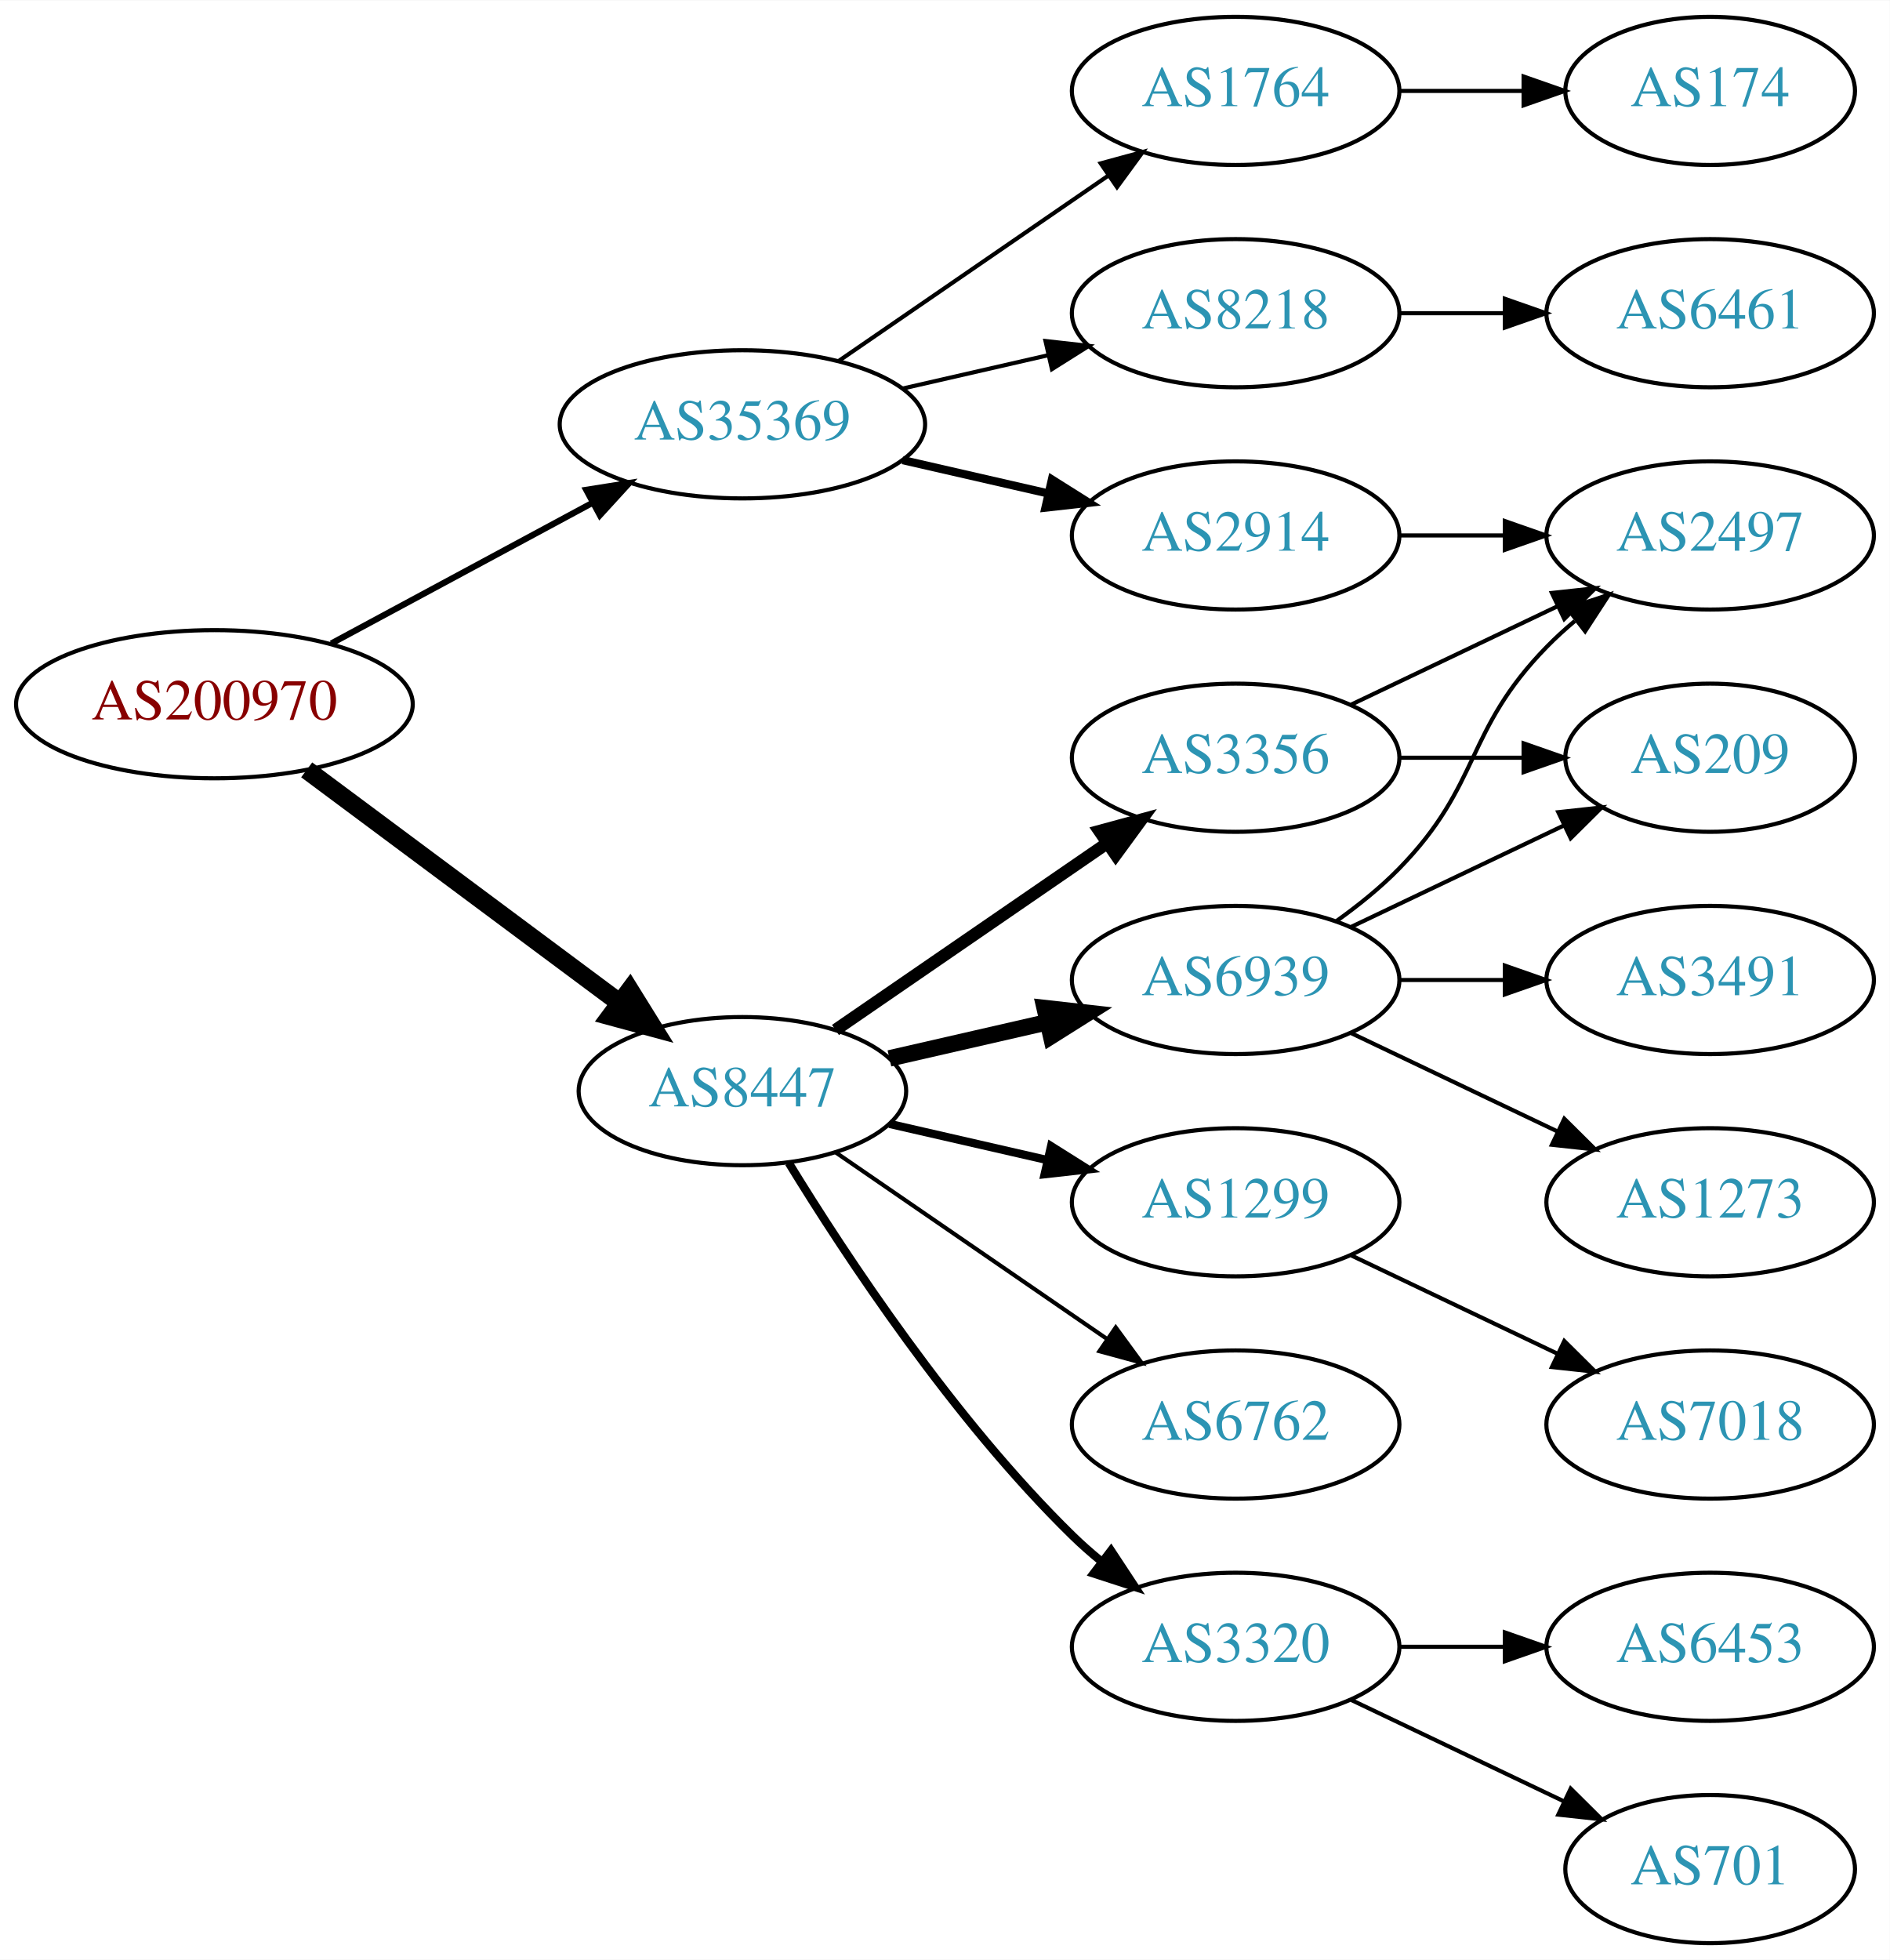
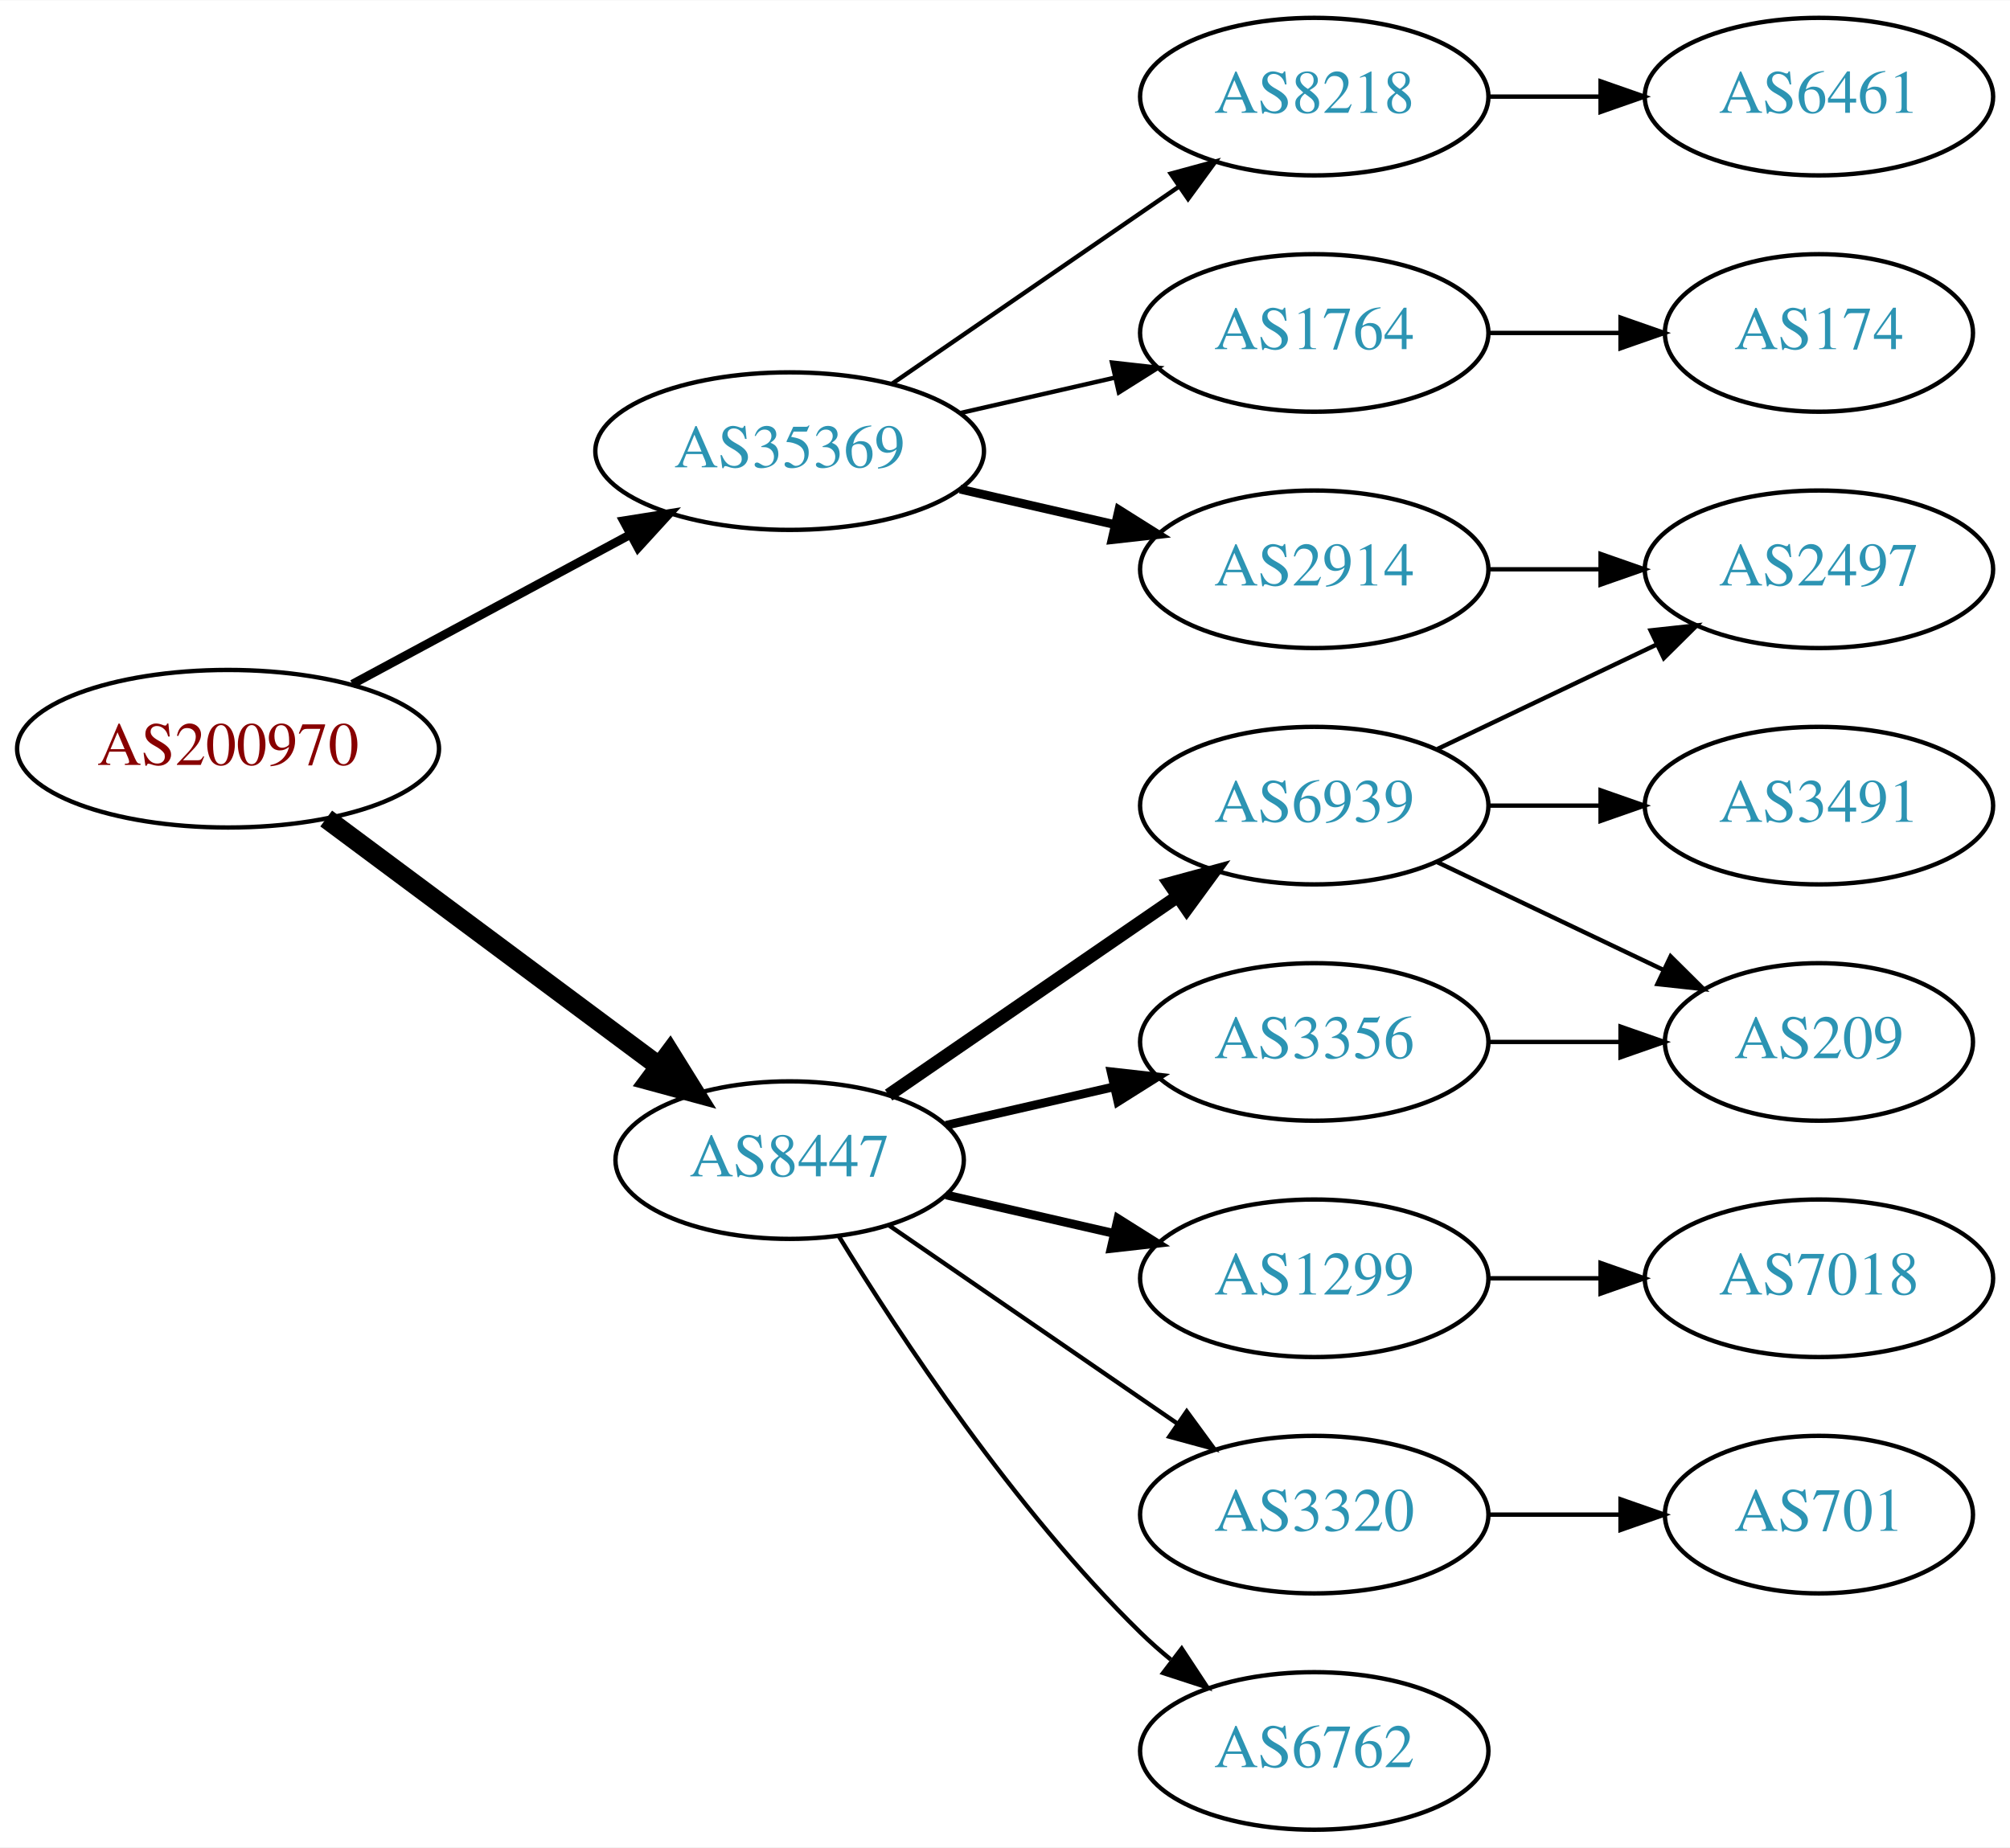
- <svg xmlns="http://www.w3.org/2000/svg" xmlns:xlink="http://www.w3.org/1999/xlink" width="459pt" height="476pt" viewBox="0.00 0.00 459.17 476.00">
-   <g id="graph0" class="graph" transform="scale(1 1) rotate(0) translate(4 472)">
-     <polygon fill="white" stroke="none" points="-4,4 -4,-472 455.17,-472 455.17,4 -4,4" />
+ <svg xmlns="http://www.w3.org/2000/svg" xmlns:xlink="http://www.w3.org/1999/xlink" width="459pt" height="422pt" viewBox="0.00 0.00 459.17 422.00">
+   <g id="graph0" class="graph" transform="scale(1 1) rotate(0) translate(4 418)">
+     <polygon fill="white" stroke="none" points="-4,4 -4,-418 455.17,-418 455.17,4 -4,4" />
    <g id="node1" class="node">
      <g id="a_node1">
        <a xlink:href="/asn/200970" xlink:title="AS200970 ~ Riepert Informationstechnologie OG [AT]">
-           <ellipse fill="#ffffff" stroke="black" cx="48.096" cy="-301" rx="48.192" ry="18" />
-           <text text-anchor="middle" x="48.096" y="-297.3" font-family="Times,serif" font-size="14.00" fill="#880000">AS200970</text>
+           <ellipse fill="#ffffff" stroke="black" cx="48.096" cy="-247" rx="48.192" ry="18" />
+           <text text-anchor="middle" x="48.096" y="-243.3" font-family="Times,serif" font-size="14.00" fill="#880000">AS200970</text>
        </a>
      </g>
    </g>
    <g id="node2" class="node">
      <g id="a_node2">
        <a xlink:href="/asn/8447" xlink:title="AS8447 ~ A1 Telekom Austria AG [AT]">
-           <ellipse fill="#ffffff" stroke="black" cx="176.388" cy="-207" rx="39.794" ry="18" />
-           <text text-anchor="middle" x="176.388" y="-203.3" font-family="Times,serif" font-size="14.00" fill="#2c94b3">AS8447</text>
+           <ellipse fill="#ffffff" stroke="black" cx="176.388" cy="-153" rx="39.794" ry="18" />
+           <text text-anchor="middle" x="176.388" y="-149.3" font-family="Times,serif" font-size="14.00" fill="#2c94b3">AS8447</text>
        </a>
      </g>
    </g>
    <g id="edge1" class="edge">
-       <path fill="none" stroke="black" stroke-width="4.5" d="M70.519,-285.054C91.454,-269.473 123.461,-245.649 146.609,-228.42" />
-       <polygon fill="black" stroke="black" stroke-width="4.5" points="149.028,-231.528 154.699,-222.399 144.326,-225.211 149.028,-231.528" />
+       <path fill="none" stroke="black" stroke-width="4.5" d="M70.519,-231.054C91.454,-215.473 123.461,-191.649 146.609,-174.42" />
+       <polygon fill="black" stroke="black" stroke-width="4.5" points="149.028,-177.528 154.699,-168.399 144.326,-171.211 149.028,-177.528" />
    </g>
    <g id="node3" class="node">
      <g id="a_node3">
        <a xlink:href="/asn/35369" xlink:title="AS35369 ~ LINZAG-TELEKOM-AS [AT]">
-           <ellipse fill="#ffffff" stroke="black" cx="176.388" cy="-369" rx="44.393" ry="18" />
-           <text text-anchor="middle" x="176.388" y="-365.3" font-family="Times,serif" font-size="14.00" fill="#2c94b3">AS35369</text>
+           <ellipse fill="#ffffff" stroke="black" cx="176.388" cy="-315" rx="44.393" ry="18" />
+           <text text-anchor="middle" x="176.388" y="-311.3" font-family="Times,serif" font-size="14.00" fill="#2c94b3">AS35369</text>
        </a>
      </g>
    </g>
    <g id="edge2" class="edge">
-       <path fill="none" stroke="black" stroke-width="1.5" d="M76.499,-315.755C95.121,-325.782 119.926,-339.137 140.034,-349.964" />
-       <polygon fill="black" stroke="black" stroke-width="1.5" points="138.439,-353.081 148.903,-354.74 141.758,-346.917 138.439,-353.081" />
+       <path fill="none" stroke="black" stroke-width="2" d="M76.499,-261.755C95.121,-271.782 119.926,-285.137 140.034,-295.964" />
+       <polygon fill="black" stroke="black" stroke-width="2" points="138.439,-299.081 148.903,-300.74 141.758,-292.917 138.439,-299.081" />
    </g>
    <g id="node4" class="node">
      <g id="a_node4">
        <a xlink:href="/asn/3356" xlink:title="AS3356 ~ Level 3 Parent, LLC [US]">
-           <ellipse fill="#ffffff" stroke="black" cx="296.23" cy="-288" rx="39.794" ry="18" />
-           <text text-anchor="middle" x="296.23" y="-284.3" font-family="Times,serif" font-size="14.00" fill="#2c94b3">AS3356</text>
+           <ellipse fill="#ffffff" stroke="black" cx="296.23" cy="-180" rx="39.794" ry="18" />
+           <text text-anchor="middle" x="296.23" y="-176.3" font-family="Times,serif" font-size="14.00" fill="#2c94b3">AS3356</text>
        </a>
      </g>
    </g>
    <g id="edge3" class="edge">
-       <path fill="none" stroke="black" stroke-width="3" d="M199.002,-221.857C217.49,-234.565 244.304,-252.995 264.934,-267.175" />
-       <polygon fill="black" stroke="black" stroke-width="3" points="263.13,-270.183 273.354,-272.963 267.096,-264.414 263.13,-270.183" />
+       <path fill="none" stroke="black" stroke-width="2" d="M212.107,-160.955C224.107,-163.704 237.728,-166.825 250.42,-169.733" />
+       <polygon fill="black" stroke="black" stroke-width="2" points="249.823,-173.187 260.352,-172.009 251.386,-166.364 249.823,-173.187" />
    </g>
    <g id="node5" class="node">
      <g id="a_node5">
+         <a xlink:href="/asn/1299" xlink:title="AS1299 ~ Telia Carrier [EU]">
+           <ellipse fill="#ffffff" stroke="black" cx="296.23" cy="-126" rx="39.794" ry="18" />
+           <text text-anchor="middle" x="296.23" y="-122.3" font-family="Times,serif" font-size="14.00" fill="#2c94b3">AS1299</text>
+         </a>
+       </g>
+     </g>
+     <g id="edge4" class="edge">
+       <path fill="none" stroke="black" stroke-width="2" d="M212.107,-145.045C224.107,-142.296 237.728,-139.175 250.42,-136.267" />
+       <polygon fill="black" stroke="black" stroke-width="2" points="251.386,-139.636 260.352,-133.991 249.823,-132.813 251.386,-139.636" />
+     </g>
+     <g id="node6" class="node">
+       <g id="a_node6">
        <a xlink:href="/asn/6939" xlink:title="AS6939 ~ Hurricane Electric LLC [US]">
          <ellipse fill="#ffffff" stroke="black" cx="296.23" cy="-234" rx="39.794" ry="18" />
          <text text-anchor="middle" x="296.23" y="-230.3" font-family="Times,serif" font-size="14.00" fill="#2c94b3">AS6939</text>
        </a>
      </g>
    </g>
-     <g id="edge4" class="edge">
-       <path fill="none" stroke="black" stroke-width="4" d="M212.107,-214.955C224.107,-217.704 237.728,-220.825 250.42,-223.733" />
-       <polygon fill="black" stroke="black" stroke-width="4" points="249.823,-227.187 260.352,-226.009 251.386,-220.364 249.823,-227.187" />
-     </g>
-     <g id="node6" class="node">
-       <g id="a_node6">
+     <g id="edge5" class="edge">
+       <path fill="none" stroke="black" stroke-width="3" d="M199.002,-167.857C217.49,-180.565 244.304,-198.995 264.934,-213.175" />
+       <polygon fill="black" stroke="black" stroke-width="3" points="263.13,-216.183 273.354,-218.963 267.096,-210.414 263.13,-216.183" />
+     </g>
+     <g id="node7" class="node">
+       <g id="a_node7">
        <a xlink:href="/asn/3320" xlink:title="AS3320 ~ DTAG [DE]">
          <ellipse fill="#ffffff" stroke="black" cx="296.23" cy="-72" rx="39.794" ry="18" />
          <text text-anchor="middle" x="296.23" y="-68.3" font-family="Times,serif" font-size="14.00" fill="#2c94b3">AS3320</text>
        </a>
      </g>
    </g>
-     <g id="edge5" class="edge">
-       <path fill="none" stroke="black" stroke-width="2" d="M187.653,-189.56C201.462,-167.009 227.651,-127.278 256.584,-99 258.724,-96.908 261.041,-94.863 263.441,-92.894" />
-       <polygon fill="black" stroke="black" stroke-width="2" points="265.951,-95.382 271.782,-86.536 261.708,-89.815 265.951,-95.382" />
-     </g>
-     <g id="node7" class="node">
-       <g id="a_node7">
-         <a xlink:href="/asn/1299" xlink:title="AS1299 ~ Telia Carrier [EU]">
-           <ellipse fill="#ffffff" stroke="black" cx="296.23" cy="-180" rx="39.794" ry="18" />
-           <text text-anchor="middle" x="296.23" y="-176.3" font-family="Times,serif" font-size="14.00" fill="#2c94b3">AS1299</text>
-         </a>
-       </g>
-     </g>
    <g id="edge6" class="edge">
-       <path fill="none" stroke="black" stroke-width="2" d="M212.107,-199.045C224.107,-196.296 237.728,-193.175 250.42,-190.267" />
-       <polygon fill="black" stroke="black" stroke-width="2" points="251.386,-193.636 260.352,-187.991 249.823,-186.813 251.386,-193.636" />
+       <path fill="none" stroke="black" d="M199.002,-138.143C217.49,-125.435 244.304,-107.005 264.934,-92.825" />
+       <polygon fill="black" stroke="black" points="267.096,-95.586 273.354,-87.037 263.13,-89.817 267.096,-95.586" />
    </g>
    <g id="node8" class="node">
      <g id="a_node8">
        <a xlink:href="/asn/6762" xlink:title="AS6762 ~ TELECOM ITALIA SPARKLE S.p.A. [IT]">
-           <ellipse fill="#ffffff" stroke="black" cx="296.23" cy="-126" rx="39.794" ry="18" />
-           <text text-anchor="middle" x="296.23" y="-122.3" font-family="Times,serif" font-size="14.00" fill="#2c94b3">AS6762</text>
+           <ellipse fill="#ffffff" stroke="black" cx="296.23" cy="-18" rx="39.794" ry="18" />
+           <text text-anchor="middle" x="296.23" y="-14.3" font-family="Times,serif" font-size="14.00" fill="#2c94b3">AS6762</text>
        </a>
      </g>
    </g>
    <g id="edge7" class="edge">
-       <path fill="none" stroke="black" d="M199.002,-192.143C217.49,-179.435 244.304,-161.005 264.934,-146.825" />
-       <polygon fill="black" stroke="black" points="267.096,-149.586 273.354,-141.037 263.13,-143.817 267.096,-149.586" />
-     </g>
-     <g id="node16" class="node">
-       <g id="a_node16">
+       <path fill="none" stroke="black" d="M187.653,-135.56C201.462,-113.009 227.651,-73.278 256.584,-45 258.724,-42.908 261.041,-40.863 263.441,-38.895" />
+       <polygon fill="black" stroke="black" points="265.951,-41.382 271.782,-32.536 261.708,-35.815 265.951,-41.382" />
+     </g>
+     <g id="node14" class="node">
+       <g id="a_node14">
        <a xlink:href="/asn/2914" xlink:title="AS2914 ~ NTT America, Inc. [US]">
-           <ellipse fill="#ffffff" stroke="black" cx="296.23" cy="-342" rx="39.794" ry="18" />
-           <text text-anchor="middle" x="296.23" y="-338.3" font-family="Times,serif" font-size="14.00" fill="#2c94b3">AS2914</text>
-         </a>
-       </g>
-     </g>
-     <g id="edge17" class="edge">
-       <path fill="none" stroke="black" stroke-width="2" d="M215.322,-360.308C226.563,-357.733 238.976,-354.889 250.599,-352.226" />
-       <polygon fill="black" stroke="black" stroke-width="2" points="251.595,-355.588 260.56,-349.943 250.031,-348.765 251.595,-355.588" />
-     </g>
-     <g id="node17" class="node">
-       <g id="a_node17">
+           <ellipse fill="#ffffff" stroke="black" cx="296.23" cy="-288" rx="39.794" ry="18" />
+           <text text-anchor="middle" x="296.23" y="-284.3" font-family="Times,serif" font-size="14.00" fill="#2c94b3">AS2914</text>
+         </a>
+       </g>
+     </g>
+     <g id="edge14" class="edge">
+       <path fill="none" stroke="black" stroke-width="2" d="M215.322,-306.308C226.563,-303.733 238.976,-300.889 250.599,-298.226" />
+       <polygon fill="black" stroke="black" stroke-width="2" points="251.595,-301.588 260.56,-295.943 250.031,-294.765 251.595,-301.588" />
+     </g>
+     <g id="node15" class="node">
+       <g id="a_node15">
        <a xlink:href="/asn/8218" xlink:title="AS8218 ~ legacy Neotelecoms [FR]">
          <ellipse fill="#ffffff" stroke="black" cx="296.23" cy="-396" rx="39.794" ry="18" />
          <text text-anchor="middle" x="296.23" y="-392.3" font-family="Times,serif" font-size="14.00" fill="#2c94b3">AS8218</text>
        </a>
      </g>
    </g>
-     <g id="edge18" class="edge">
-       <path fill="none" stroke="black" d="M215.322,-377.692C226.563,-380.267 238.976,-383.111 250.599,-385.774" />
-       <polygon fill="black" stroke="black" points="250.031,-389.235 260.56,-388.057 251.595,-382.412 250.031,-389.235" />
-     </g>
-     <g id="node18" class="node">
-       <g id="a_node18">
+     <g id="edge15" class="edge">
+       <path fill="none" stroke="black" d="M199.83,-330.426C218.412,-343.198 244.972,-361.455 265.352,-375.463" />
+       <polygon fill="black" stroke="black" points="263.443,-378.398 273.666,-381.178 267.408,-372.629 263.443,-378.398" />
+     </g>
+     <g id="node16" class="node">
+       <g id="a_node16">
        <a xlink:href="/asn/1764" xlink:title="AS1764 ~ NEXTLAYER-AS [AT]">
-           <ellipse fill="#ffffff" stroke="black" cx="296.23" cy="-450" rx="39.794" ry="18" />
-           <text text-anchor="middle" x="296.23" y="-446.3" font-family="Times,serif" font-size="14.00" fill="#2c94b3">AS1764</text>
-         </a>
-       </g>
-     </g>
-     <g id="edge19" class="edge">
-       <path fill="none" stroke="black" d="M199.83,-384.426C218.412,-397.198 244.972,-415.455 265.352,-429.463" />
-       <polygon fill="black" stroke="black" points="263.443,-432.398 273.666,-435.178 267.408,-426.629 263.443,-432.398" />
+           <ellipse fill="#ffffff" stroke="black" cx="296.23" cy="-342" rx="39.794" ry="18" />
+           <text text-anchor="middle" x="296.23" y="-338.3" font-family="Times,serif" font-size="14.00" fill="#2c94b3">AS1764</text>
+         </a>
+       </g>
+     </g>
+     <g id="edge16" class="edge">
+       <path fill="none" stroke="black" d="M215.322,-323.692C226.563,-326.267 238.976,-329.111 250.599,-331.774" />
+       <polygon fill="black" stroke="black" points="250.031,-335.235 260.56,-334.057 251.595,-328.412 250.031,-335.235" />
+     </g>
+     <g id="node11" class="node">
+       <g id="a_node11">
+         <a xlink:href="/asn/209" xlink:title="AS209 ~ CenturyLink Communications, LLC [US]">
+           <ellipse fill="#ffffff" stroke="black" cx="411.523" cy="-180" rx="35.194" ry="18" />
+           <text text-anchor="middle" x="411.523" y="-176.3" font-family="Times,serif" font-size="14.00" fill="#2c94b3">AS209</text>
+         </a>
+       </g>
+     </g>
+     <g id="edge13" class="edge">
+       <path fill="none" stroke="black" d="M335.902,-180C345.608,-180 356.098,-180 366.061,-180" />
+       <polygon fill="black" stroke="black" points="366.198,-183.5 376.198,-180 366.198,-176.5 366.198,-183.5" />
+     </g>
+     <g id="node13" class="node">
+       <g id="a_node13">
+         <a xlink:href="/asn/7018" xlink:title="AS7018 ~ AT&amp;T Services, Inc. [US]">
+           <ellipse fill="#ffffff" stroke="black" cx="411.523" cy="-126" rx="39.794" ry="18" />
+           <text text-anchor="middle" x="411.523" y="-122.3" font-family="Times,serif" font-size="14.00" fill="#2c94b3">AS7018</text>
+         </a>
+       </g>
+     </g>
+     <g id="edge12" class="edge">
+       <path fill="none" stroke="black" d="M335.902,-126C344.105,-126 352.869,-126 361.401,-126" />
+       <polygon fill="black" stroke="black" points="361.641,-129.5 371.641,-126 361.641,-122.5 361.641,-129.5" />
    </g>
    <g id="node9" class="node">
      <g id="a_node9">
        <a xlink:href="/asn/2497" xlink:title="AS2497 ~ Internet Initiative Japan Inc. [JP]">
-           <ellipse fill="#ffffff" stroke="black" cx="411.523" cy="-342" rx="39.794" ry="18" />
-           <text text-anchor="middle" x="411.523" y="-338.3" font-family="Times,serif" font-size="14.00" fill="#2c94b3">AS2497</text>
+           <ellipse fill="#ffffff" stroke="black" cx="411.523" cy="-288" rx="39.794" ry="18" />
+           <text text-anchor="middle" x="411.523" y="-284.3" font-family="Times,serif" font-size="14.00" fill="#2c94b3">AS2497</text>
        </a>
      </g>
    </g>
    <g id="edge8" class="edge">
-       <path fill="none" stroke="black" d="M324.367,-300.934C339.361,-308.081 358.182,-317.052 374.405,-324.785" />
-       <polygon fill="black" stroke="black" points="373.075,-328.028 383.608,-329.171 376.087,-321.709 373.075,-328.028" />
+       <path fill="none" stroke="black" d="M324.367,-246.934C339.361,-254.081 358.182,-263.052 374.405,-270.785" />
+       <polygon fill="black" stroke="black" points="373.075,-274.028 383.608,-275.171 376.087,-267.709 373.075,-274.028" />
    </g>
    <g id="node10" class="node">
      <g id="a_node10">
-         <a xlink:href="/asn/209" xlink:title="AS209 ~ CenturyLink Communications, LLC [US]">
-           <ellipse fill="#ffffff" stroke="black" cx="411.523" cy="-288" rx="35.194" ry="18" />
-           <text text-anchor="middle" x="411.523" y="-284.3" font-family="Times,serif" font-size="14.00" fill="#2c94b3">AS209</text>
-         </a>
-       </g>
-     </g>
-     <g id="edge9" class="edge">
-       <path fill="none" stroke="black" d="M335.902,-288C345.608,-288 356.098,-288 366.061,-288" />
-       <polygon fill="black" stroke="black" points="366.198,-291.5 376.198,-288 366.198,-284.5 366.198,-291.5" />
-     </g>
-     <g id="edge10" class="edge">
-       <path fill="none" stroke="black" d="M320.824,-248.389C326.08,-252.148 331.412,-256.437 335.877,-261 356.049,-281.617 351.704,-294.383 371.877,-315 373.969,-317.139 376.253,-319.218 378.63,-321.21" />
-       <polygon fill="black" stroke="black" points="376.873,-324.275 386.929,-327.611 381.148,-318.732 376.873,-324.275" />
-     </g>
-     <g id="edge11" class="edge">
-       <path fill="none" stroke="black" d="M324.367,-246.934C339.798,-254.29 359.284,-263.577 375.819,-271.459" />
-       <polygon fill="black" stroke="black" points="374.628,-274.768 385.161,-275.911 377.64,-268.449 374.628,-274.768" />
-     </g>
-     <g id="node11" class="node">
-       <g id="a_node11">
-         <a xlink:href="/asn/1273" xlink:title="AS1273 ~ Vodafone Group PLC [EU]">
-           <ellipse fill="#ffffff" stroke="black" cx="411.523" cy="-180" rx="39.794" ry="18" />
-           <text text-anchor="middle" x="411.523" y="-176.3" font-family="Times,serif" font-size="14.00" fill="#2c94b3">AS1273</text>
-         </a>
-       </g>
-     </g>
-     <g id="edge12" class="edge">
-       <path fill="none" stroke="black" d="M324.367,-221.066C339.361,-213.919 358.182,-204.948 374.405,-197.215" />
-       <polygon fill="black" stroke="black" points="376.087,-200.291 383.608,-192.829 373.075,-193.972 376.087,-200.291" />
-     </g>
-     <g id="node12" class="node">
-       <g id="a_node12">
        <a xlink:href="/asn/3491" xlink:title="AS3491 ~ PCCW Global, Inc. [US]">
          <ellipse fill="#ffffff" stroke="black" cx="411.523" cy="-234" rx="39.794" ry="18" />
          <text text-anchor="middle" x="411.523" y="-230.3" font-family="Times,serif" font-size="14.00" fill="#2c94b3">AS3491</text>
        </a>
      </g>
    </g>
-     <g id="edge13" class="edge">
+     <g id="edge9" class="edge">
      <path fill="none" stroke="black" d="M335.902,-234C344.105,-234 352.869,-234 361.401,-234" />
      <polygon fill="black" stroke="black" points="361.641,-237.5 371.641,-234 361.641,-230.5 361.641,-237.5" />
    </g>
-     <g id="node13" class="node">
-       <g id="a_node13">
-         <a xlink:href="/asn/6453" xlink:title="AS6453 ~ TATA COMMUNICATIONS (AMERICA) INC [US]">
-           <ellipse fill="#ffffff" stroke="black" cx="411.523" cy="-72" rx="39.794" ry="18" />
-           <text text-anchor="middle" x="411.523" y="-68.3" font-family="Times,serif" font-size="14.00" fill="#2c94b3">AS6453</text>
-         </a>
-       </g>
-     </g>
-     <g id="edge14" class="edge">
-       <path fill="none" stroke="black" d="M335.902,-72C344.105,-72 352.869,-72 361.401,-72" />
-       <polygon fill="black" stroke="black" points="361.641,-75.5 371.641,-72 361.641,-68.5 361.641,-75.5" />
-     </g>
-     <g id="node14" class="node">
-       <g id="a_node14">
+     <g id="edge10" class="edge">
+       <path fill="none" stroke="black" d="M324.367,-221.066C339.798,-213.71 359.284,-204.423 375.819,-196.541" />
+       <polygon fill="black" stroke="black" points="377.64,-199.551 385.161,-192.089 374.628,-193.232 377.64,-199.551" />
+     </g>
+     <g id="node12" class="node">
+       <g id="a_node12">
        <a xlink:href="/asn/701" xlink:title="AS701 ~ UUNET [US]">
-           <ellipse fill="#ffffff" stroke="black" cx="411.523" cy="-18" rx="35.194" ry="18" />
-           <text text-anchor="middle" x="411.523" y="-14.3" font-family="Times,serif" font-size="14.00" fill="#2c94b3">AS701</text>
-         </a>
-       </g>
-     </g>
-     <g id="edge15" class="edge">
-       <path fill="none" stroke="black" d="M324.367,-59.066C339.798,-51.71 359.284,-42.423 375.819,-34.541" />
-       <polygon fill="black" stroke="black" points="377.64,-37.551 385.161,-30.089 374.628,-31.232 377.64,-37.551" />
-     </g>
-     <g id="node15" class="node">
-       <g id="a_node15">
-         <a xlink:href="/asn/7018" xlink:title="AS7018 ~ AT&amp;T Services, Inc. [US]">
-           <ellipse fill="#ffffff" stroke="black" cx="411.523" cy="-126" rx="39.794" ry="18" />
-           <text text-anchor="middle" x="411.523" y="-122.3" font-family="Times,serif" font-size="14.00" fill="#2c94b3">AS7018</text>
-         </a>
-       </g>
-     </g>
-     <g id="edge16" class="edge">
-       <path fill="none" stroke="black" d="M324.367,-167.066C339.361,-159.919 358.182,-150.948 374.405,-143.215" />
-       <polygon fill="black" stroke="black" points="376.087,-146.291 383.608,-138.829 373.075,-139.972 376.087,-146.291" />
-     </g>
-     <g id="edge22" class="edge">
-       <path fill="none" stroke="black" d="M335.902,-342C344.105,-342 352.869,-342 361.401,-342" />
-       <polygon fill="black" stroke="black" points="361.641,-345.5 371.641,-342 361.641,-338.5 361.641,-345.5" />
-     </g>
-     <g id="node19" class="node">
-       <g id="a_node19">
+           <ellipse fill="#ffffff" stroke="black" cx="411.523" cy="-72" rx="35.194" ry="18" />
+           <text text-anchor="middle" x="411.523" y="-68.3" font-family="Times,serif" font-size="14.00" fill="#2c94b3">AS701</text>
+         </a>
+       </g>
+     </g>
+     <g id="edge11" class="edge">
+       <path fill="none" stroke="black" d="M335.902,-72C345.608,-72 356.098,-72 366.061,-72" />
+       <polygon fill="black" stroke="black" points="366.198,-75.5 376.198,-72 366.198,-68.5 366.198,-75.5" />
+     </g>
+     <g id="edge17" class="edge">
+       <path fill="none" stroke="black" d="M335.902,-288C344.105,-288 352.869,-288 361.401,-288" />
+       <polygon fill="black" stroke="black" points="361.641,-291.5 371.641,-288 361.641,-284.5 361.641,-291.5" />
+     </g>
+     <g id="node17" class="node">
+       <g id="a_node17">
        <a xlink:href="/asn/6461" xlink:title="AS6461 ~ Zayo Bandwidth [US]">
          <ellipse fill="#ffffff" stroke="black" cx="411.523" cy="-396" rx="39.794" ry="18" />
          <text text-anchor="middle" x="411.523" y="-392.3" font-family="Times,serif" font-size="14.00" fill="#2c94b3">AS6461</text>
        </a>
      </g>
    </g>
-     <g id="edge20" class="edge">
+     <g id="edge18" class="edge">
      <path fill="none" stroke="black" d="M335.902,-396C344.105,-396 352.869,-396 361.401,-396" />
      <polygon fill="black" stroke="black" points="361.641,-399.5 371.641,-396 361.641,-392.5 361.641,-399.5" />
    </g>
-     <g id="node20" class="node">
-       <g id="a_node20">
+     <g id="node18" class="node">
+       <g id="a_node18">
        <a xlink:href="/asn/174" xlink:title="AS174 ~ Cogent Communications [US]">
-           <ellipse fill="#ffffff" stroke="black" cx="411.523" cy="-450" rx="35.194" ry="18" />
-           <text text-anchor="middle" x="411.523" y="-446.3" font-family="Times,serif" font-size="14.00" fill="#2c94b3">AS174</text>
-         </a>
-       </g>
-     </g>
-     <g id="edge21" class="edge">
-       <path fill="none" stroke="black" d="M335.902,-450C345.608,-450 356.098,-450 366.061,-450" />
-       <polygon fill="black" stroke="black" points="366.198,-453.5 376.198,-450 366.198,-446.5 366.198,-453.5" />
+           <ellipse fill="#ffffff" stroke="black" cx="411.523" cy="-342" rx="35.194" ry="18" />
+           <text text-anchor="middle" x="411.523" y="-338.3" font-family="Times,serif" font-size="14.00" fill="#2c94b3">AS174</text>
+         </a>
+       </g>
+     </g>
+     <g id="edge19" class="edge">
+       <path fill="none" stroke="black" d="M335.902,-342C345.608,-342 356.098,-342 366.061,-342" />
+       <polygon fill="black" stroke="black" points="366.198,-345.5 376.198,-342 366.198,-338.5 366.198,-345.5" />
    </g>
  </g>
</svg>
